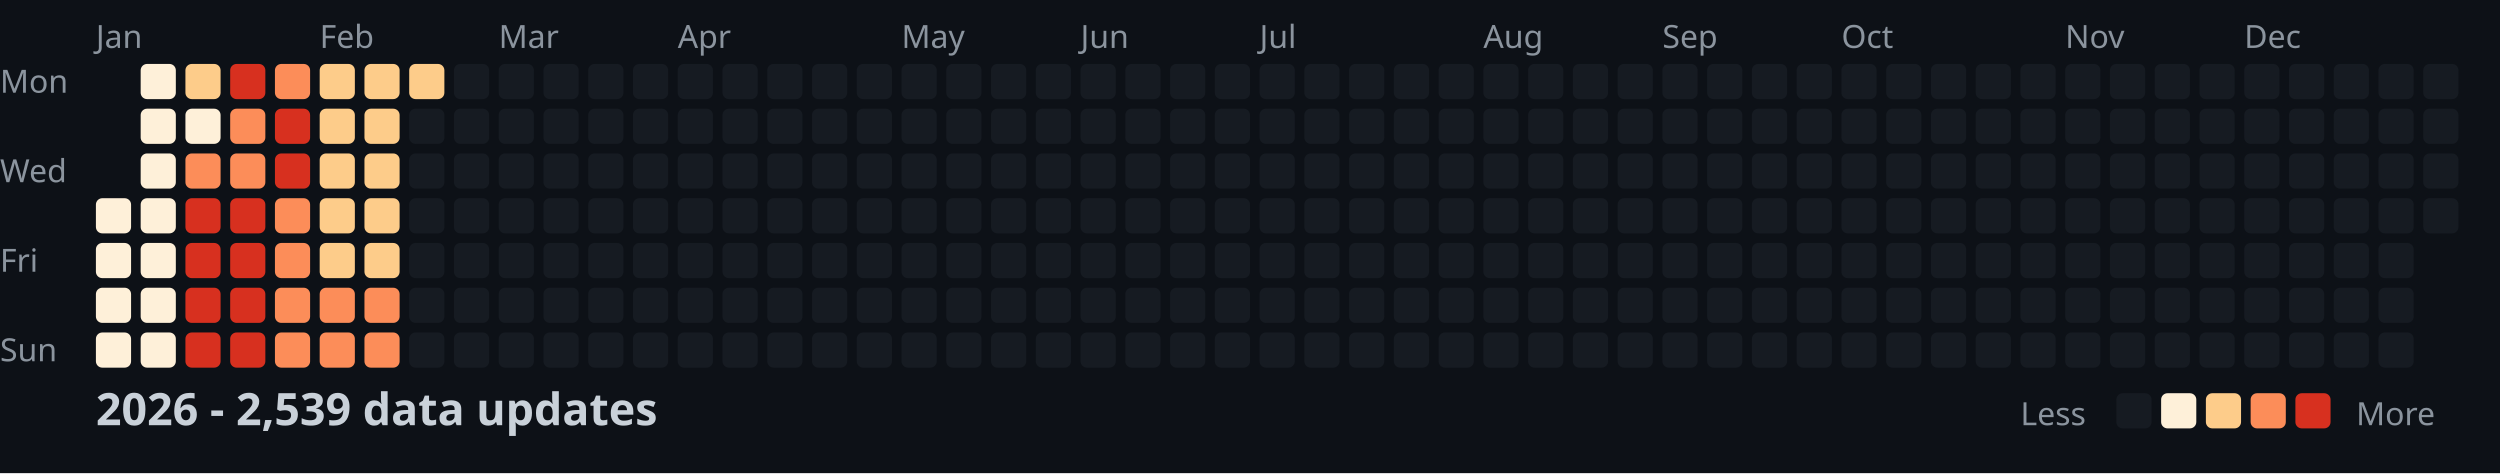
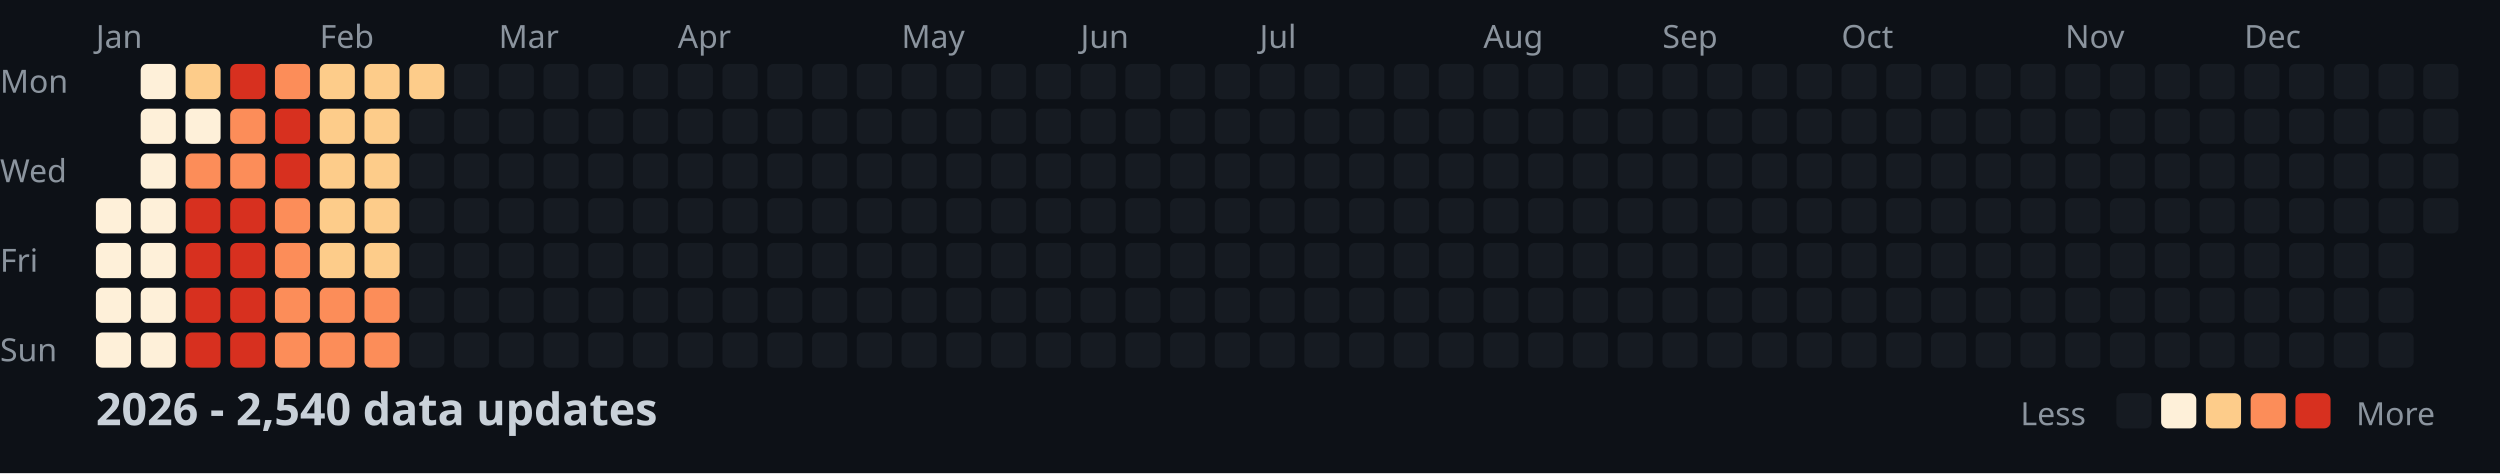
<svg xmlns="http://www.w3.org/2000/svg" width="782" height="148">
  <style>
    .month { font: 10px sans-serif; fill: #8b949e; }
    .day { font: 10px sans-serif; fill: #8b949e; }
    .title { font: bold 14px sans-serif; fill: #c9d1d9; }
    .legend { font: 10px sans-serif; fill: #8b949e; }
  </style>
  <rect width="100%" height="100%" fill="#0d1117" />
  <text x="0" y="29" class="day">Mon</text>
  <text x="0" y="57" class="day">Wed</text>
  <text x="0" y="85" class="day">Fri</text>
  <text x="0" y="113" class="day">Sun</text>
  <text x="30" y="15" class="month">Jan</text>
  <text x="100" y="15" class="month">Feb</text>
  <text x="156" y="15" class="month">Mar</text>
  <text x="212" y="15" class="month">Apr</text>
  <text x="282" y="15" class="month">May</text>
  <text x="338" y="15" class="month">Jun</text>
  <text x="394" y="15" class="month">Jul</text>
  <text x="464" y="15" class="month">Aug</text>
  <text x="520" y="15" class="month">Sep</text>
  <text x="576" y="15" class="month">Oct</text>
  <text x="646" y="15" class="month">Nov</text>
  <text x="702" y="15" class="month">Dec</text>
  <rect x="30" y="62" width="11" height="11" fill="#fef0d9" rx="2" />
  <rect x="30" y="76" width="11" height="11" fill="#fef0d9" rx="2" />
  <rect x="30" y="90" width="11" height="11" fill="#fef0d9" rx="2" />
  <rect x="30" y="104" width="11" height="11" fill="#fef0d9" rx="2" />
  <rect x="44" y="20" width="11" height="11" fill="#fef0d9" rx="2" />
  <rect x="44" y="34" width="11" height="11" fill="#fef0d9" rx="2" />
  <rect x="44" y="48" width="11" height="11" fill="#fef0d9" rx="2" />
  <rect x="44" y="62" width="11" height="11" fill="#fef0d9" rx="2" />
  <rect x="44" y="76" width="11" height="11" fill="#fef0d9" rx="2" />
  <rect x="44" y="90" width="11" height="11" fill="#fef0d9" rx="2" />
  <rect x="44" y="104" width="11" height="11" fill="#fef0d9" rx="2" />
  <rect x="58" y="20" width="11" height="11" fill="#fdcc8a" rx="2" />
  <rect x="58" y="34" width="11" height="11" fill="#fef0d9" rx="2" />
  <rect x="58" y="48" width="11" height="11" fill="#fc8d59" rx="2" />
  <rect x="58" y="62" width="11" height="11" fill="#d7301f" rx="2" />
  <rect x="58" y="76" width="11" height="11" fill="#d7301f" rx="2" />
  <rect x="58" y="90" width="11" height="11" fill="#d7301f" rx="2" />
  <rect x="58" y="104" width="11" height="11" fill="#d7301f" rx="2" />
  <rect x="72" y="20" width="11" height="11" fill="#d7301f" rx="2" />
  <rect x="72" y="34" width="11" height="11" fill="#fc8d59" rx="2" />
  <rect x="72" y="48" width="11" height="11" fill="#fc8d59" rx="2" />
  <rect x="72" y="62" width="11" height="11" fill="#d7301f" rx="2" />
  <rect x="72" y="76" width="11" height="11" fill="#d7301f" rx="2" />
  <rect x="72" y="90" width="11" height="11" fill="#d7301f" rx="2" />
  <rect x="72" y="104" width="11" height="11" fill="#d7301f" rx="2" />
  <rect x="86" y="20" width="11" height="11" fill="#fc8d59" rx="2" />
  <rect x="86" y="34" width="11" height="11" fill="#d7301f" rx="2" />
  <rect x="86" y="48" width="11" height="11" fill="#d7301f" rx="2" />
  <rect x="86" y="62" width="11" height="11" fill="#fc8d59" rx="2" />
  <rect x="86" y="76" width="11" height="11" fill="#fc8d59" rx="2" />
  <rect x="86" y="90" width="11" height="11" fill="#fc8d59" rx="2" />
  <rect x="86" y="104" width="11" height="11" fill="#fc8d59" rx="2" />
  <rect x="100" y="20" width="11" height="11" fill="#fdcc8a" rx="2" />
  <rect x="100" y="34" width="11" height="11" fill="#fdcc8a" rx="2" />
  <rect x="100" y="48" width="11" height="11" fill="#fdcc8a" rx="2" />
  <rect x="100" y="62" width="11" height="11" fill="#fdcc8a" rx="2" />
  <rect x="100" y="76" width="11" height="11" fill="#fdcc8a" rx="2" />
  <rect x="100" y="90" width="11" height="11" fill="#fc8d59" rx="2" />
  <rect x="100" y="104" width="11" height="11" fill="#fc8d59" rx="2" />
  <rect x="114" y="20" width="11" height="11" fill="#fdcc8a" rx="2" />
  <rect x="114" y="34" width="11" height="11" fill="#fdcc8a" rx="2" />
  <rect x="114" y="48" width="11" height="11" fill="#fdcc8a" rx="2" />
  <rect x="114" y="62" width="11" height="11" fill="#fdcc8a" rx="2" />
  <rect x="114" y="76" width="11" height="11" fill="#fdcc8a" rx="2" />
  <rect x="114" y="90" width="11" height="11" fill="#fc8d59" rx="2" />
  <rect x="114" y="104" width="11" height="11" fill="#fc8d59" rx="2" />
  <rect x="128" y="20" width="11" height="11" fill="#fdcc8a" rx="2" />
  <rect x="128" y="34" width="11" height="11" fill="#161b22" rx="2" />
  <rect x="128" y="48" width="11" height="11" fill="#161b22" rx="2" />
  <rect x="128" y="62" width="11" height="11" fill="#161b22" rx="2" />
  <rect x="128" y="76" width="11" height="11" fill="#161b22" rx="2" />
  <rect x="128" y="90" width="11" height="11" fill="#161b22" rx="2" />
  <rect x="128" y="104" width="11" height="11" fill="#161b22" rx="2" />
  <rect x="142" y="20" width="11" height="11" fill="#161b22" rx="2" />
  <rect x="142" y="34" width="11" height="11" fill="#161b22" rx="2" />
  <rect x="142" y="48" width="11" height="11" fill="#161b22" rx="2" />
  <rect x="142" y="62" width="11" height="11" fill="#161b22" rx="2" />
  <rect x="142" y="76" width="11" height="11" fill="#161b22" rx="2" />
  <rect x="142" y="90" width="11" height="11" fill="#161b22" rx="2" />
  <rect x="142" y="104" width="11" height="11" fill="#161b22" rx="2" />
  <rect x="156" y="20" width="11" height="11" fill="#161b22" rx="2" />
  <rect x="156" y="34" width="11" height="11" fill="#161b22" rx="2" />
  <rect x="156" y="48" width="11" height="11" fill="#161b22" rx="2" />
  <rect x="156" y="62" width="11" height="11" fill="#161b22" rx="2" />
  <rect x="156" y="76" width="11" height="11" fill="#161b22" rx="2" />
  <rect x="156" y="90" width="11" height="11" fill="#161b22" rx="2" />
  <rect x="156" y="104" width="11" height="11" fill="#161b22" rx="2" />
  <rect x="170" y="20" width="11" height="11" fill="#161b22" rx="2" />
  <rect x="170" y="34" width="11" height="11" fill="#161b22" rx="2" />
  <rect x="170" y="48" width="11" height="11" fill="#161b22" rx="2" />
  <rect x="170" y="62" width="11" height="11" fill="#161b22" rx="2" />
  <rect x="170" y="76" width="11" height="11" fill="#161b22" rx="2" />
  <rect x="170" y="90" width="11" height="11" fill="#161b22" rx="2" />
  <rect x="170" y="104" width="11" height="11" fill="#161b22" rx="2" />
  <rect x="184" y="20" width="11" height="11" fill="#161b22" rx="2" />
  <rect x="184" y="34" width="11" height="11" fill="#161b22" rx="2" />
  <rect x="184" y="48" width="11" height="11" fill="#161b22" rx="2" />
  <rect x="184" y="62" width="11" height="11" fill="#161b22" rx="2" />
  <rect x="184" y="76" width="11" height="11" fill="#161b22" rx="2" />
  <rect x="184" y="90" width="11" height="11" fill="#161b22" rx="2" />
  <rect x="184" y="104" width="11" height="11" fill="#161b22" rx="2" />
  <rect x="198" y="20" width="11" height="11" fill="#161b22" rx="2" />
  <rect x="198" y="34" width="11" height="11" fill="#161b22" rx="2" />
  <rect x="198" y="48" width="11" height="11" fill="#161b22" rx="2" />
  <rect x="198" y="62" width="11" height="11" fill="#161b22" rx="2" />
  <rect x="198" y="76" width="11" height="11" fill="#161b22" rx="2" />
  <rect x="198" y="90" width="11" height="11" fill="#161b22" rx="2" />
  <rect x="198" y="104" width="11" height="11" fill="#161b22" rx="2" />
  <rect x="212" y="20" width="11" height="11" fill="#161b22" rx="2" />
  <rect x="212" y="34" width="11" height="11" fill="#161b22" rx="2" />
  <rect x="212" y="48" width="11" height="11" fill="#161b22" rx="2" />
  <rect x="212" y="62" width="11" height="11" fill="#161b22" rx="2" />
  <rect x="212" y="76" width="11" height="11" fill="#161b22" rx="2" />
  <rect x="212" y="90" width="11" height="11" fill="#161b22" rx="2" />
  <rect x="212" y="104" width="11" height="11" fill="#161b22" rx="2" />
  <rect x="226" y="20" width="11" height="11" fill="#161b22" rx="2" />
  <rect x="226" y="34" width="11" height="11" fill="#161b22" rx="2" />
  <rect x="226" y="48" width="11" height="11" fill="#161b22" rx="2" />
  <rect x="226" y="62" width="11" height="11" fill="#161b22" rx="2" />
  <rect x="226" y="76" width="11" height="11" fill="#161b22" rx="2" />
  <rect x="226" y="90" width="11" height="11" fill="#161b22" rx="2" />
  <rect x="226" y="104" width="11" height="11" fill="#161b22" rx="2" />
  <rect x="240" y="20" width="11" height="11" fill="#161b22" rx="2" />
  <rect x="240" y="34" width="11" height="11" fill="#161b22" rx="2" />
  <rect x="240" y="48" width="11" height="11" fill="#161b22" rx="2" />
  <rect x="240" y="62" width="11" height="11" fill="#161b22" rx="2" />
  <rect x="240" y="76" width="11" height="11" fill="#161b22" rx="2" />
  <rect x="240" y="90" width="11" height="11" fill="#161b22" rx="2" />
  <rect x="240" y="104" width="11" height="11" fill="#161b22" rx="2" />
  <rect x="254" y="20" width="11" height="11" fill="#161b22" rx="2" />
  <rect x="254" y="34" width="11" height="11" fill="#161b22" rx="2" />
  <rect x="254" y="48" width="11" height="11" fill="#161b22" rx="2" />
  <rect x="254" y="62" width="11" height="11" fill="#161b22" rx="2" />
  <rect x="254" y="76" width="11" height="11" fill="#161b22" rx="2" />
  <rect x="254" y="90" width="11" height="11" fill="#161b22" rx="2" />
  <rect x="254" y="104" width="11" height="11" fill="#161b22" rx="2" />
  <rect x="268" y="20" width="11" height="11" fill="#161b22" rx="2" />
  <rect x="268" y="34" width="11" height="11" fill="#161b22" rx="2" />
  <rect x="268" y="48" width="11" height="11" fill="#161b22" rx="2" />
  <rect x="268" y="62" width="11" height="11" fill="#161b22" rx="2" />
  <rect x="268" y="76" width="11" height="11" fill="#161b22" rx="2" />
  <rect x="268" y="90" width="11" height="11" fill="#161b22" rx="2" />
  <rect x="268" y="104" width="11" height="11" fill="#161b22" rx="2" />
  <rect x="282" y="20" width="11" height="11" fill="#161b22" rx="2" />
  <rect x="282" y="34" width="11" height="11" fill="#161b22" rx="2" />
  <rect x="282" y="48" width="11" height="11" fill="#161b22" rx="2" />
  <rect x="282" y="62" width="11" height="11" fill="#161b22" rx="2" />
  <rect x="282" y="76" width="11" height="11" fill="#161b22" rx="2" />
  <rect x="282" y="90" width="11" height="11" fill="#161b22" rx="2" />
  <rect x="282" y="104" width="11" height="11" fill="#161b22" rx="2" />
  <rect x="296" y="20" width="11" height="11" fill="#161b22" rx="2" />
  <rect x="296" y="34" width="11" height="11" fill="#161b22" rx="2" />
  <rect x="296" y="48" width="11" height="11" fill="#161b22" rx="2" />
  <rect x="296" y="62" width="11" height="11" fill="#161b22" rx="2" />
  <rect x="296" y="76" width="11" height="11" fill="#161b22" rx="2" />
  <rect x="296" y="90" width="11" height="11" fill="#161b22" rx="2" />
  <rect x="296" y="104" width="11" height="11" fill="#161b22" rx="2" />
  <rect x="310" y="20" width="11" height="11" fill="#161b22" rx="2" />
  <rect x="310" y="34" width="11" height="11" fill="#161b22" rx="2" />
  <rect x="310" y="48" width="11" height="11" fill="#161b22" rx="2" />
  <rect x="310" y="62" width="11" height="11" fill="#161b22" rx="2" />
  <rect x="310" y="76" width="11" height="11" fill="#161b22" rx="2" />
  <rect x="310" y="90" width="11" height="11" fill="#161b22" rx="2" />
  <rect x="310" y="104" width="11" height="11" fill="#161b22" rx="2" />
  <rect x="324" y="20" width="11" height="11" fill="#161b22" rx="2" />
  <rect x="324" y="34" width="11" height="11" fill="#161b22" rx="2" />
  <rect x="324" y="48" width="11" height="11" fill="#161b22" rx="2" />
  <rect x="324" y="62" width="11" height="11" fill="#161b22" rx="2" />
  <rect x="324" y="76" width="11" height="11" fill="#161b22" rx="2" />
  <rect x="324" y="90" width="11" height="11" fill="#161b22" rx="2" />
  <rect x="324" y="104" width="11" height="11" fill="#161b22" rx="2" />
  <rect x="338" y="20" width="11" height="11" fill="#161b22" rx="2" />
  <rect x="338" y="34" width="11" height="11" fill="#161b22" rx="2" />
  <rect x="338" y="48" width="11" height="11" fill="#161b22" rx="2" />
  <rect x="338" y="62" width="11" height="11" fill="#161b22" rx="2" />
  <rect x="338" y="76" width="11" height="11" fill="#161b22" rx="2" />
  <rect x="338" y="90" width="11" height="11" fill="#161b22" rx="2" />
  <rect x="338" y="104" width="11" height="11" fill="#161b22" rx="2" />
  <rect x="352" y="20" width="11" height="11" fill="#161b22" rx="2" />
  <rect x="352" y="34" width="11" height="11" fill="#161b22" rx="2" />
  <rect x="352" y="48" width="11" height="11" fill="#161b22" rx="2" />
  <rect x="352" y="62" width="11" height="11" fill="#161b22" rx="2" />
  <rect x="352" y="76" width="11" height="11" fill="#161b22" rx="2" />
  <rect x="352" y="90" width="11" height="11" fill="#161b22" rx="2" />
  <rect x="352" y="104" width="11" height="11" fill="#161b22" rx="2" />
  <rect x="366" y="20" width="11" height="11" fill="#161b22" rx="2" />
  <rect x="366" y="34" width="11" height="11" fill="#161b22" rx="2" />
  <rect x="366" y="48" width="11" height="11" fill="#161b22" rx="2" />
  <rect x="366" y="62" width="11" height="11" fill="#161b22" rx="2" />
  <rect x="366" y="76" width="11" height="11" fill="#161b22" rx="2" />
  <rect x="366" y="90" width="11" height="11" fill="#161b22" rx="2" />
  <rect x="366" y="104" width="11" height="11" fill="#161b22" rx="2" />
  <rect x="380" y="20" width="11" height="11" fill="#161b22" rx="2" />
  <rect x="380" y="34" width="11" height="11" fill="#161b22" rx="2" />
  <rect x="380" y="48" width="11" height="11" fill="#161b22" rx="2" />
  <rect x="380" y="62" width="11" height="11" fill="#161b22" rx="2" />
  <rect x="380" y="76" width="11" height="11" fill="#161b22" rx="2" />
  <rect x="380" y="90" width="11" height="11" fill="#161b22" rx="2" />
  <rect x="380" y="104" width="11" height="11" fill="#161b22" rx="2" />
  <rect x="394" y="20" width="11" height="11" fill="#161b22" rx="2" />
  <rect x="394" y="34" width="11" height="11" fill="#161b22" rx="2" />
  <rect x="394" y="48" width="11" height="11" fill="#161b22" rx="2" />
  <rect x="394" y="62" width="11" height="11" fill="#161b22" rx="2" />
  <rect x="394" y="76" width="11" height="11" fill="#161b22" rx="2" />
  <rect x="394" y="90" width="11" height="11" fill="#161b22" rx="2" />
  <rect x="394" y="104" width="11" height="11" fill="#161b22" rx="2" />
  <rect x="408" y="20" width="11" height="11" fill="#161b22" rx="2" />
  <rect x="408" y="34" width="11" height="11" fill="#161b22" rx="2" />
  <rect x="408" y="48" width="11" height="11" fill="#161b22" rx="2" />
  <rect x="408" y="62" width="11" height="11" fill="#161b22" rx="2" />
  <rect x="408" y="76" width="11" height="11" fill="#161b22" rx="2" />
  <rect x="408" y="90" width="11" height="11" fill="#161b22" rx="2" />
  <rect x="408" y="104" width="11" height="11" fill="#161b22" rx="2" />
  <rect x="422" y="20" width="11" height="11" fill="#161b22" rx="2" />
  <rect x="422" y="34" width="11" height="11" fill="#161b22" rx="2" />
  <rect x="422" y="48" width="11" height="11" fill="#161b22" rx="2" />
  <rect x="422" y="62" width="11" height="11" fill="#161b22" rx="2" />
  <rect x="422" y="76" width="11" height="11" fill="#161b22" rx="2" />
  <rect x="422" y="90" width="11" height="11" fill="#161b22" rx="2" />
  <rect x="422" y="104" width="11" height="11" fill="#161b22" rx="2" />
  <rect x="436" y="20" width="11" height="11" fill="#161b22" rx="2" />
  <rect x="436" y="34" width="11" height="11" fill="#161b22" rx="2" />
  <rect x="436" y="48" width="11" height="11" fill="#161b22" rx="2" />
  <rect x="436" y="62" width="11" height="11" fill="#161b22" rx="2" />
  <rect x="436" y="76" width="11" height="11" fill="#161b22" rx="2" />
  <rect x="436" y="90" width="11" height="11" fill="#161b22" rx="2" />
  <rect x="436" y="104" width="11" height="11" fill="#161b22" rx="2" />
  <rect x="450" y="20" width="11" height="11" fill="#161b22" rx="2" />
  <rect x="450" y="34" width="11" height="11" fill="#161b22" rx="2" />
  <rect x="450" y="48" width="11" height="11" fill="#161b22" rx="2" />
  <rect x="450" y="62" width="11" height="11" fill="#161b22" rx="2" />
  <rect x="450" y="76" width="11" height="11" fill="#161b22" rx="2" />
  <rect x="450" y="90" width="11" height="11" fill="#161b22" rx="2" />
  <rect x="450" y="104" width="11" height="11" fill="#161b22" rx="2" />
  <rect x="464" y="20" width="11" height="11" fill="#161b22" rx="2" />
  <rect x="464" y="34" width="11" height="11" fill="#161b22" rx="2" />
  <rect x="464" y="48" width="11" height="11" fill="#161b22" rx="2" />
  <rect x="464" y="62" width="11" height="11" fill="#161b22" rx="2" />
  <rect x="464" y="76" width="11" height="11" fill="#161b22" rx="2" />
  <rect x="464" y="90" width="11" height="11" fill="#161b22" rx="2" />
  <rect x="464" y="104" width="11" height="11" fill="#161b22" rx="2" />
  <rect x="478" y="20" width="11" height="11" fill="#161b22" rx="2" />
  <rect x="478" y="34" width="11" height="11" fill="#161b22" rx="2" />
  <rect x="478" y="48" width="11" height="11" fill="#161b22" rx="2" />
  <rect x="478" y="62" width="11" height="11" fill="#161b22" rx="2" />
  <rect x="478" y="76" width="11" height="11" fill="#161b22" rx="2" />
  <rect x="478" y="90" width="11" height="11" fill="#161b22" rx="2" />
  <rect x="478" y="104" width="11" height="11" fill="#161b22" rx="2" />
  <rect x="492" y="20" width="11" height="11" fill="#161b22" rx="2" />
  <rect x="492" y="34" width="11" height="11" fill="#161b22" rx="2" />
  <rect x="492" y="48" width="11" height="11" fill="#161b22" rx="2" />
  <rect x="492" y="62" width="11" height="11" fill="#161b22" rx="2" />
  <rect x="492" y="76" width="11" height="11" fill="#161b22" rx="2" />
  <rect x="492" y="90" width="11" height="11" fill="#161b22" rx="2" />
  <rect x="492" y="104" width="11" height="11" fill="#161b22" rx="2" />
  <rect x="506" y="20" width="11" height="11" fill="#161b22" rx="2" />
  <rect x="506" y="34" width="11" height="11" fill="#161b22" rx="2" />
  <rect x="506" y="48" width="11" height="11" fill="#161b22" rx="2" />
  <rect x="506" y="62" width="11" height="11" fill="#161b22" rx="2" />
  <rect x="506" y="76" width="11" height="11" fill="#161b22" rx="2" />
  <rect x="506" y="90" width="11" height="11" fill="#161b22" rx="2" />
  <rect x="506" y="104" width="11" height="11" fill="#161b22" rx="2" />
  <rect x="520" y="20" width="11" height="11" fill="#161b22" rx="2" />
  <rect x="520" y="34" width="11" height="11" fill="#161b22" rx="2" />
  <rect x="520" y="48" width="11" height="11" fill="#161b22" rx="2" />
  <rect x="520" y="62" width="11" height="11" fill="#161b22" rx="2" />
  <rect x="520" y="76" width="11" height="11" fill="#161b22" rx="2" />
  <rect x="520" y="90" width="11" height="11" fill="#161b22" rx="2" />
  <rect x="520" y="104" width="11" height="11" fill="#161b22" rx="2" />
  <rect x="534" y="20" width="11" height="11" fill="#161b22" rx="2" />
  <rect x="534" y="34" width="11" height="11" fill="#161b22" rx="2" />
  <rect x="534" y="48" width="11" height="11" fill="#161b22" rx="2" />
  <rect x="534" y="62" width="11" height="11" fill="#161b22" rx="2" />
  <rect x="534" y="76" width="11" height="11" fill="#161b22" rx="2" />
  <rect x="534" y="90" width="11" height="11" fill="#161b22" rx="2" />
  <rect x="534" y="104" width="11" height="11" fill="#161b22" rx="2" />
  <rect x="548" y="20" width="11" height="11" fill="#161b22" rx="2" />
  <rect x="548" y="34" width="11" height="11" fill="#161b22" rx="2" />
  <rect x="548" y="48" width="11" height="11" fill="#161b22" rx="2" />
  <rect x="548" y="62" width="11" height="11" fill="#161b22" rx="2" />
  <rect x="548" y="76" width="11" height="11" fill="#161b22" rx="2" />
  <rect x="548" y="90" width="11" height="11" fill="#161b22" rx="2" />
  <rect x="548" y="104" width="11" height="11" fill="#161b22" rx="2" />
  <rect x="562" y="20" width="11" height="11" fill="#161b22" rx="2" />
  <rect x="562" y="34" width="11" height="11" fill="#161b22" rx="2" />
  <rect x="562" y="48" width="11" height="11" fill="#161b22" rx="2" />
  <rect x="562" y="62" width="11" height="11" fill="#161b22" rx="2" />
  <rect x="562" y="76" width="11" height="11" fill="#161b22" rx="2" />
  <rect x="562" y="90" width="11" height="11" fill="#161b22" rx="2" />
  <rect x="562" y="104" width="11" height="11" fill="#161b22" rx="2" />
  <rect x="576" y="20" width="11" height="11" fill="#161b22" rx="2" />
  <rect x="576" y="34" width="11" height="11" fill="#161b22" rx="2" />
  <rect x="576" y="48" width="11" height="11" fill="#161b22" rx="2" />
  <rect x="576" y="62" width="11" height="11" fill="#161b22" rx="2" />
  <rect x="576" y="76" width="11" height="11" fill="#161b22" rx="2" />
  <rect x="576" y="90" width="11" height="11" fill="#161b22" rx="2" />
  <rect x="576" y="104" width="11" height="11" fill="#161b22" rx="2" />
  <rect x="590" y="20" width="11" height="11" fill="#161b22" rx="2" />
  <rect x="590" y="34" width="11" height="11" fill="#161b22" rx="2" />
  <rect x="590" y="48" width="11" height="11" fill="#161b22" rx="2" />
  <rect x="590" y="62" width="11" height="11" fill="#161b22" rx="2" />
  <rect x="590" y="76" width="11" height="11" fill="#161b22" rx="2" />
  <rect x="590" y="90" width="11" height="11" fill="#161b22" rx="2" />
  <rect x="590" y="104" width="11" height="11" fill="#161b22" rx="2" />
  <rect x="604" y="20" width="11" height="11" fill="#161b22" rx="2" />
  <rect x="604" y="34" width="11" height="11" fill="#161b22" rx="2" />
  <rect x="604" y="48" width="11" height="11" fill="#161b22" rx="2" />
  <rect x="604" y="62" width="11" height="11" fill="#161b22" rx="2" />
  <rect x="604" y="76" width="11" height="11" fill="#161b22" rx="2" />
  <rect x="604" y="90" width="11" height="11" fill="#161b22" rx="2" />
  <rect x="604" y="104" width="11" height="11" fill="#161b22" rx="2" />
  <rect x="618" y="20" width="11" height="11" fill="#161b22" rx="2" />
  <rect x="618" y="34" width="11" height="11" fill="#161b22" rx="2" />
  <rect x="618" y="48" width="11" height="11" fill="#161b22" rx="2" />
  <rect x="618" y="62" width="11" height="11" fill="#161b22" rx="2" />
  <rect x="618" y="76" width="11" height="11" fill="#161b22" rx="2" />
  <rect x="618" y="90" width="11" height="11" fill="#161b22" rx="2" />
  <rect x="618" y="104" width="11" height="11" fill="#161b22" rx="2" />
  <rect x="632" y="20" width="11" height="11" fill="#161b22" rx="2" />
  <rect x="632" y="34" width="11" height="11" fill="#161b22" rx="2" />
  <rect x="632" y="48" width="11" height="11" fill="#161b22" rx="2" />
  <rect x="632" y="62" width="11" height="11" fill="#161b22" rx="2" />
  <rect x="632" y="76" width="11" height="11" fill="#161b22" rx="2" />
  <rect x="632" y="90" width="11" height="11" fill="#161b22" rx="2" />
  <rect x="632" y="104" width="11" height="11" fill="#161b22" rx="2" />
  <rect x="646" y="20" width="11" height="11" fill="#161b22" rx="2" />
  <rect x="646" y="34" width="11" height="11" fill="#161b22" rx="2" />
  <rect x="646" y="48" width="11" height="11" fill="#161b22" rx="2" />
  <rect x="646" y="62" width="11" height="11" fill="#161b22" rx="2" />
  <rect x="646" y="76" width="11" height="11" fill="#161b22" rx="2" />
  <rect x="646" y="90" width="11" height="11" fill="#161b22" rx="2" />
  <rect x="646" y="104" width="11" height="11" fill="#161b22" rx="2" />
  <rect x="660" y="20" width="11" height="11" fill="#161b22" rx="2" />
  <rect x="660" y="34" width="11" height="11" fill="#161b22" rx="2" />
  <rect x="660" y="48" width="11" height="11" fill="#161b22" rx="2" />
  <rect x="660" y="62" width="11" height="11" fill="#161b22" rx="2" />
  <rect x="660" y="76" width="11" height="11" fill="#161b22" rx="2" />
  <rect x="660" y="90" width="11" height="11" fill="#161b22" rx="2" />
  <rect x="660" y="104" width="11" height="11" fill="#161b22" rx="2" />
  <rect x="674" y="20" width="11" height="11" fill="#161b22" rx="2" />
  <rect x="674" y="34" width="11" height="11" fill="#161b22" rx="2" />
  <rect x="674" y="48" width="11" height="11" fill="#161b22" rx="2" />
  <rect x="674" y="62" width="11" height="11" fill="#161b22" rx="2" />
  <rect x="674" y="76" width="11" height="11" fill="#161b22" rx="2" />
  <rect x="674" y="90" width="11" height="11" fill="#161b22" rx="2" />
  <rect x="674" y="104" width="11" height="11" fill="#161b22" rx="2" />
  <rect x="688" y="20" width="11" height="11" fill="#161b22" rx="2" />
  <rect x="688" y="34" width="11" height="11" fill="#161b22" rx="2" />
  <rect x="688" y="48" width="11" height="11" fill="#161b22" rx="2" />
  <rect x="688" y="62" width="11" height="11" fill="#161b22" rx="2" />
  <rect x="688" y="76" width="11" height="11" fill="#161b22" rx="2" />
  <rect x="688" y="90" width="11" height="11" fill="#161b22" rx="2" />
  <rect x="688" y="104" width="11" height="11" fill="#161b22" rx="2" />
  <rect x="702" y="20" width="11" height="11" fill="#161b22" rx="2" />
  <rect x="702" y="34" width="11" height="11" fill="#161b22" rx="2" />
  <rect x="702" y="48" width="11" height="11" fill="#161b22" rx="2" />
  <rect x="702" y="62" width="11" height="11" fill="#161b22" rx="2" />
  <rect x="702" y="76" width="11" height="11" fill="#161b22" rx="2" />
  <rect x="702" y="90" width="11" height="11" fill="#161b22" rx="2" />
  <rect x="702" y="104" width="11" height="11" fill="#161b22" rx="2" />
  <rect x="716" y="20" width="11" height="11" fill="#161b22" rx="2" />
  <rect x="716" y="34" width="11" height="11" fill="#161b22" rx="2" />
  <rect x="716" y="48" width="11" height="11" fill="#161b22" rx="2" />
  <rect x="716" y="62" width="11" height="11" fill="#161b22" rx="2" />
  <rect x="716" y="76" width="11" height="11" fill="#161b22" rx="2" />
  <rect x="716" y="90" width="11" height="11" fill="#161b22" rx="2" />
  <rect x="716" y="104" width="11" height="11" fill="#161b22" rx="2" />
  <rect x="730" y="20" width="11" height="11" fill="#161b22" rx="2" />
  <rect x="730" y="34" width="11" height="11" fill="#161b22" rx="2" />
  <rect x="730" y="48" width="11" height="11" fill="#161b22" rx="2" />
  <rect x="730" y="62" width="11" height="11" fill="#161b22" rx="2" />
  <rect x="730" y="76" width="11" height="11" fill="#161b22" rx="2" />
  <rect x="730" y="90" width="11" height="11" fill="#161b22" rx="2" />
  <rect x="730" y="104" width="11" height="11" fill="#161b22" rx="2" />
  <rect x="744" y="20" width="11" height="11" fill="#161b22" rx="2" />
  <rect x="744" y="34" width="11" height="11" fill="#161b22" rx="2" />
  <rect x="744" y="48" width="11" height="11" fill="#161b22" rx="2" />
  <rect x="744" y="62" width="11" height="11" fill="#161b22" rx="2" />
  <rect x="744" y="76" width="11" height="11" fill="#161b22" rx="2" />
  <rect x="744" y="90" width="11" height="11" fill="#161b22" rx="2" />
  <rect x="744" y="104" width="11" height="11" fill="#161b22" rx="2" />
  <rect x="758" y="20" width="11" height="11" fill="#161b22" rx="2" />
  <rect x="758" y="34" width="11" height="11" fill="#161b22" rx="2" />
  <rect x="758" y="48" width="11" height="11" fill="#161b22" rx="2" />
  <rect x="758" y="62" width="11" height="11" fill="#161b22" rx="2" />
-   <text x="30" y="133" class="title">2026 - 2,539 data updates</text>
+   <text x="30" y="133" class="title">2026 - 2,540 data updates</text>
  <text x="632" y="133" class="legend">Less</text>
  <rect x="662" y="123" width="11" height="11" fill="#161b22" rx="2" />
  <rect x="676" y="123" width="11" height="11" fill="#fef0d9" rx="2" />
  <rect x="690" y="123" width="11" height="11" fill="#fdcc8a" rx="2" />
  <rect x="704" y="123" width="11" height="11" fill="#fc8d59" rx="2" />
  <rect x="718" y="123" width="11" height="11" fill="#d7301f" rx="2" />
  <text x="737" y="133" class="legend">More</text>
</svg>
